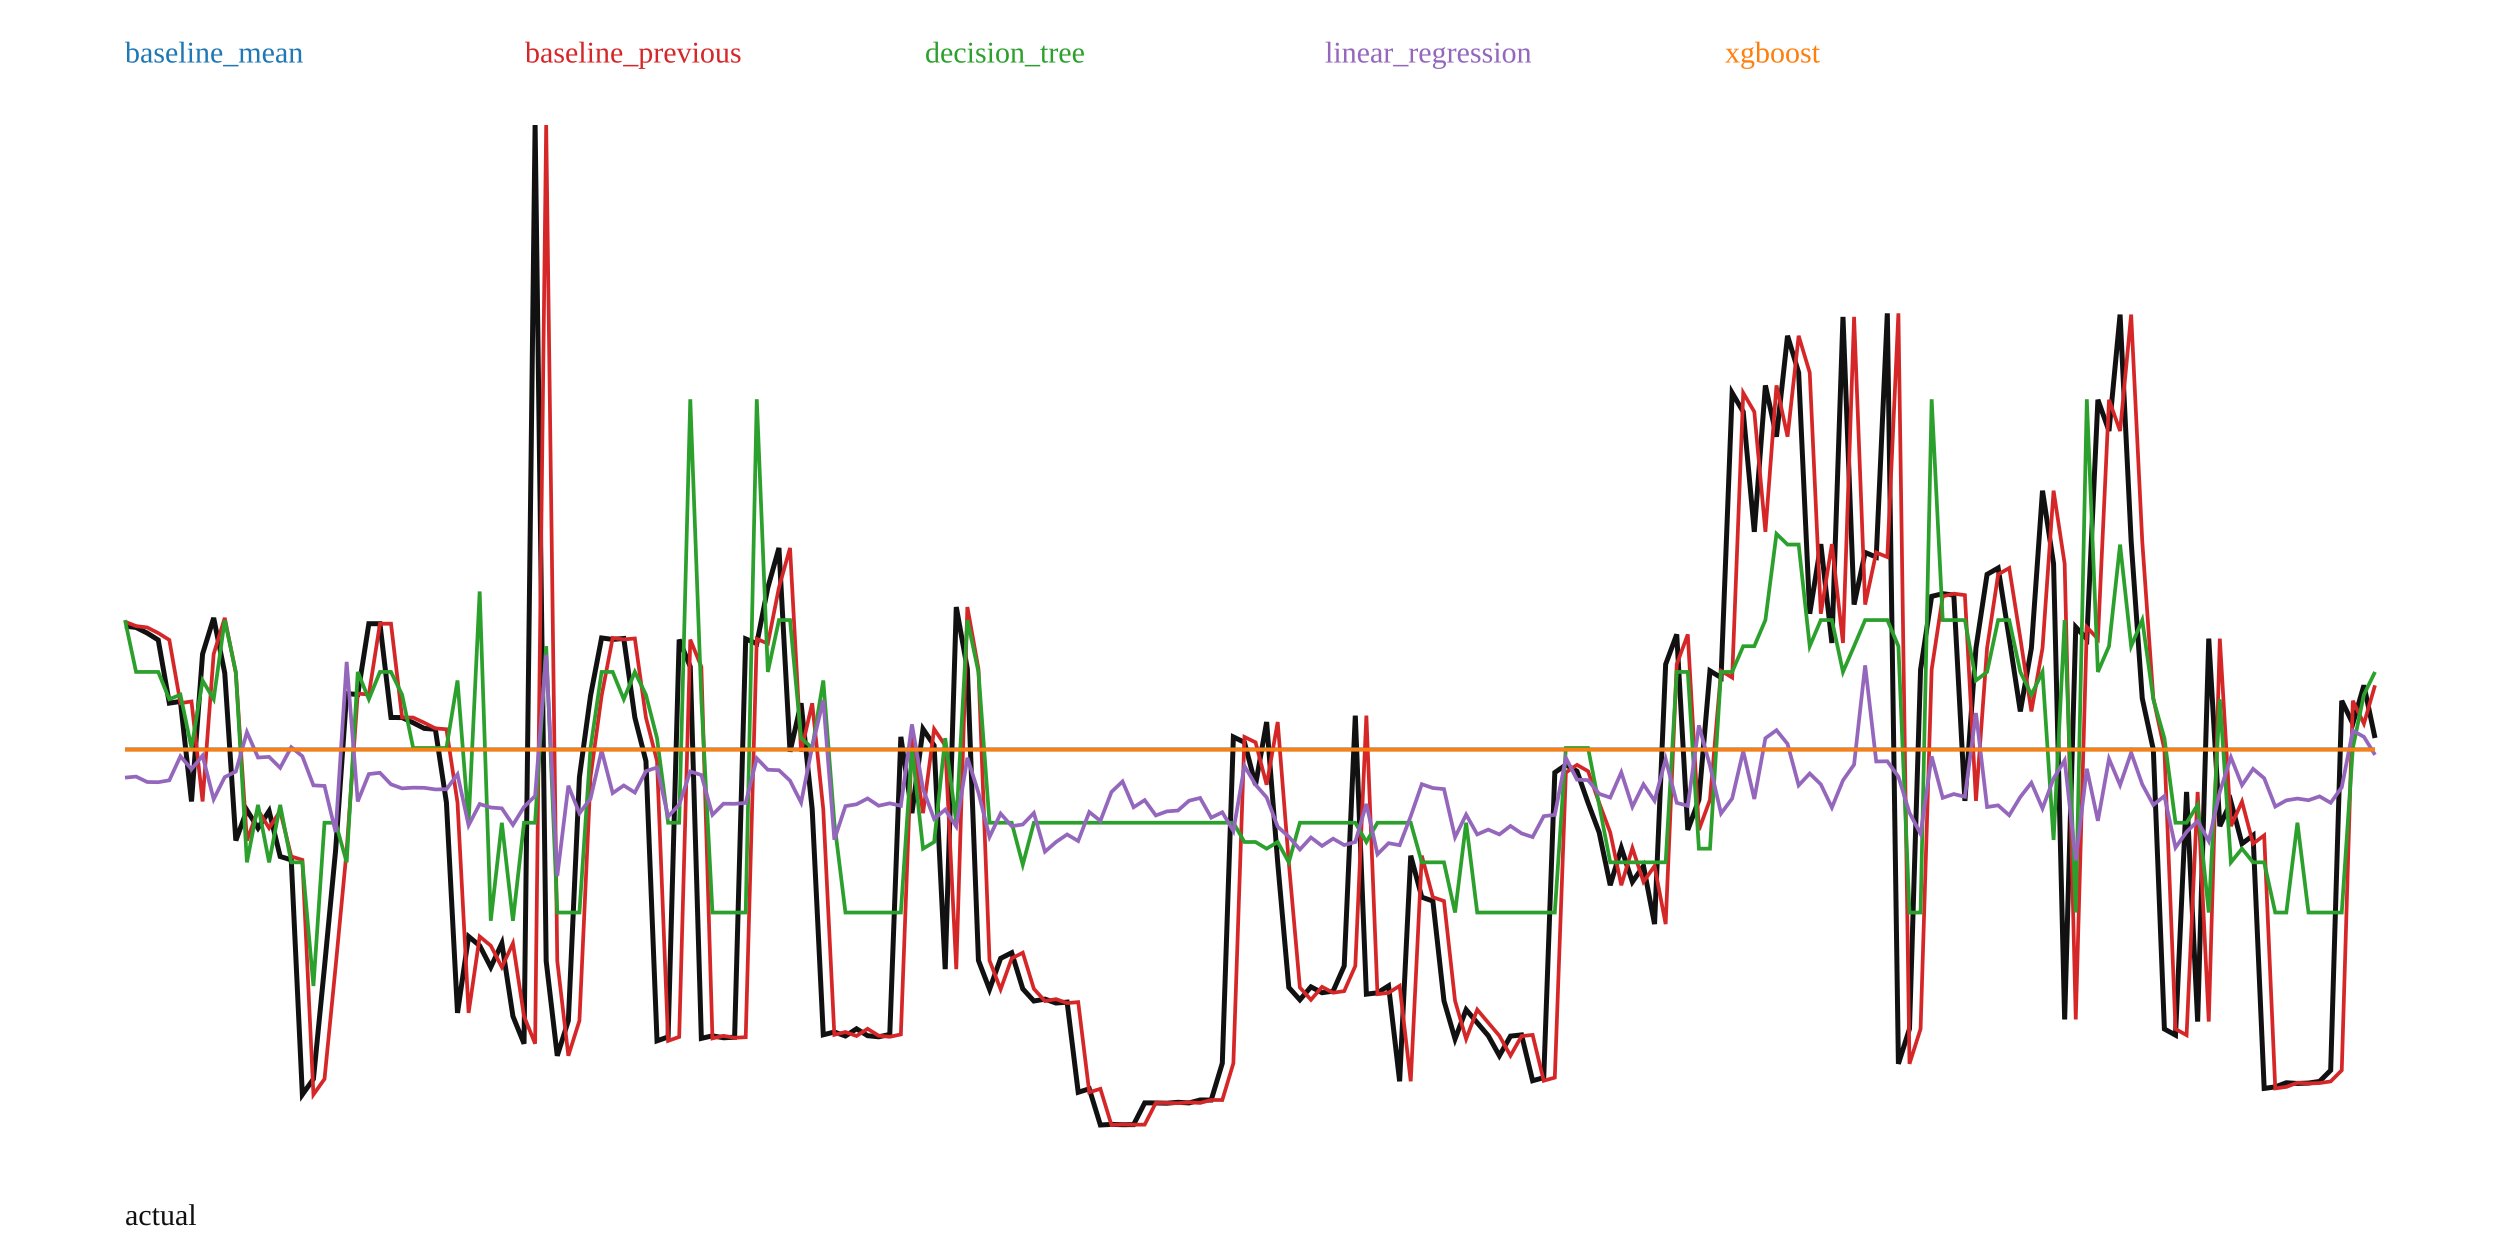
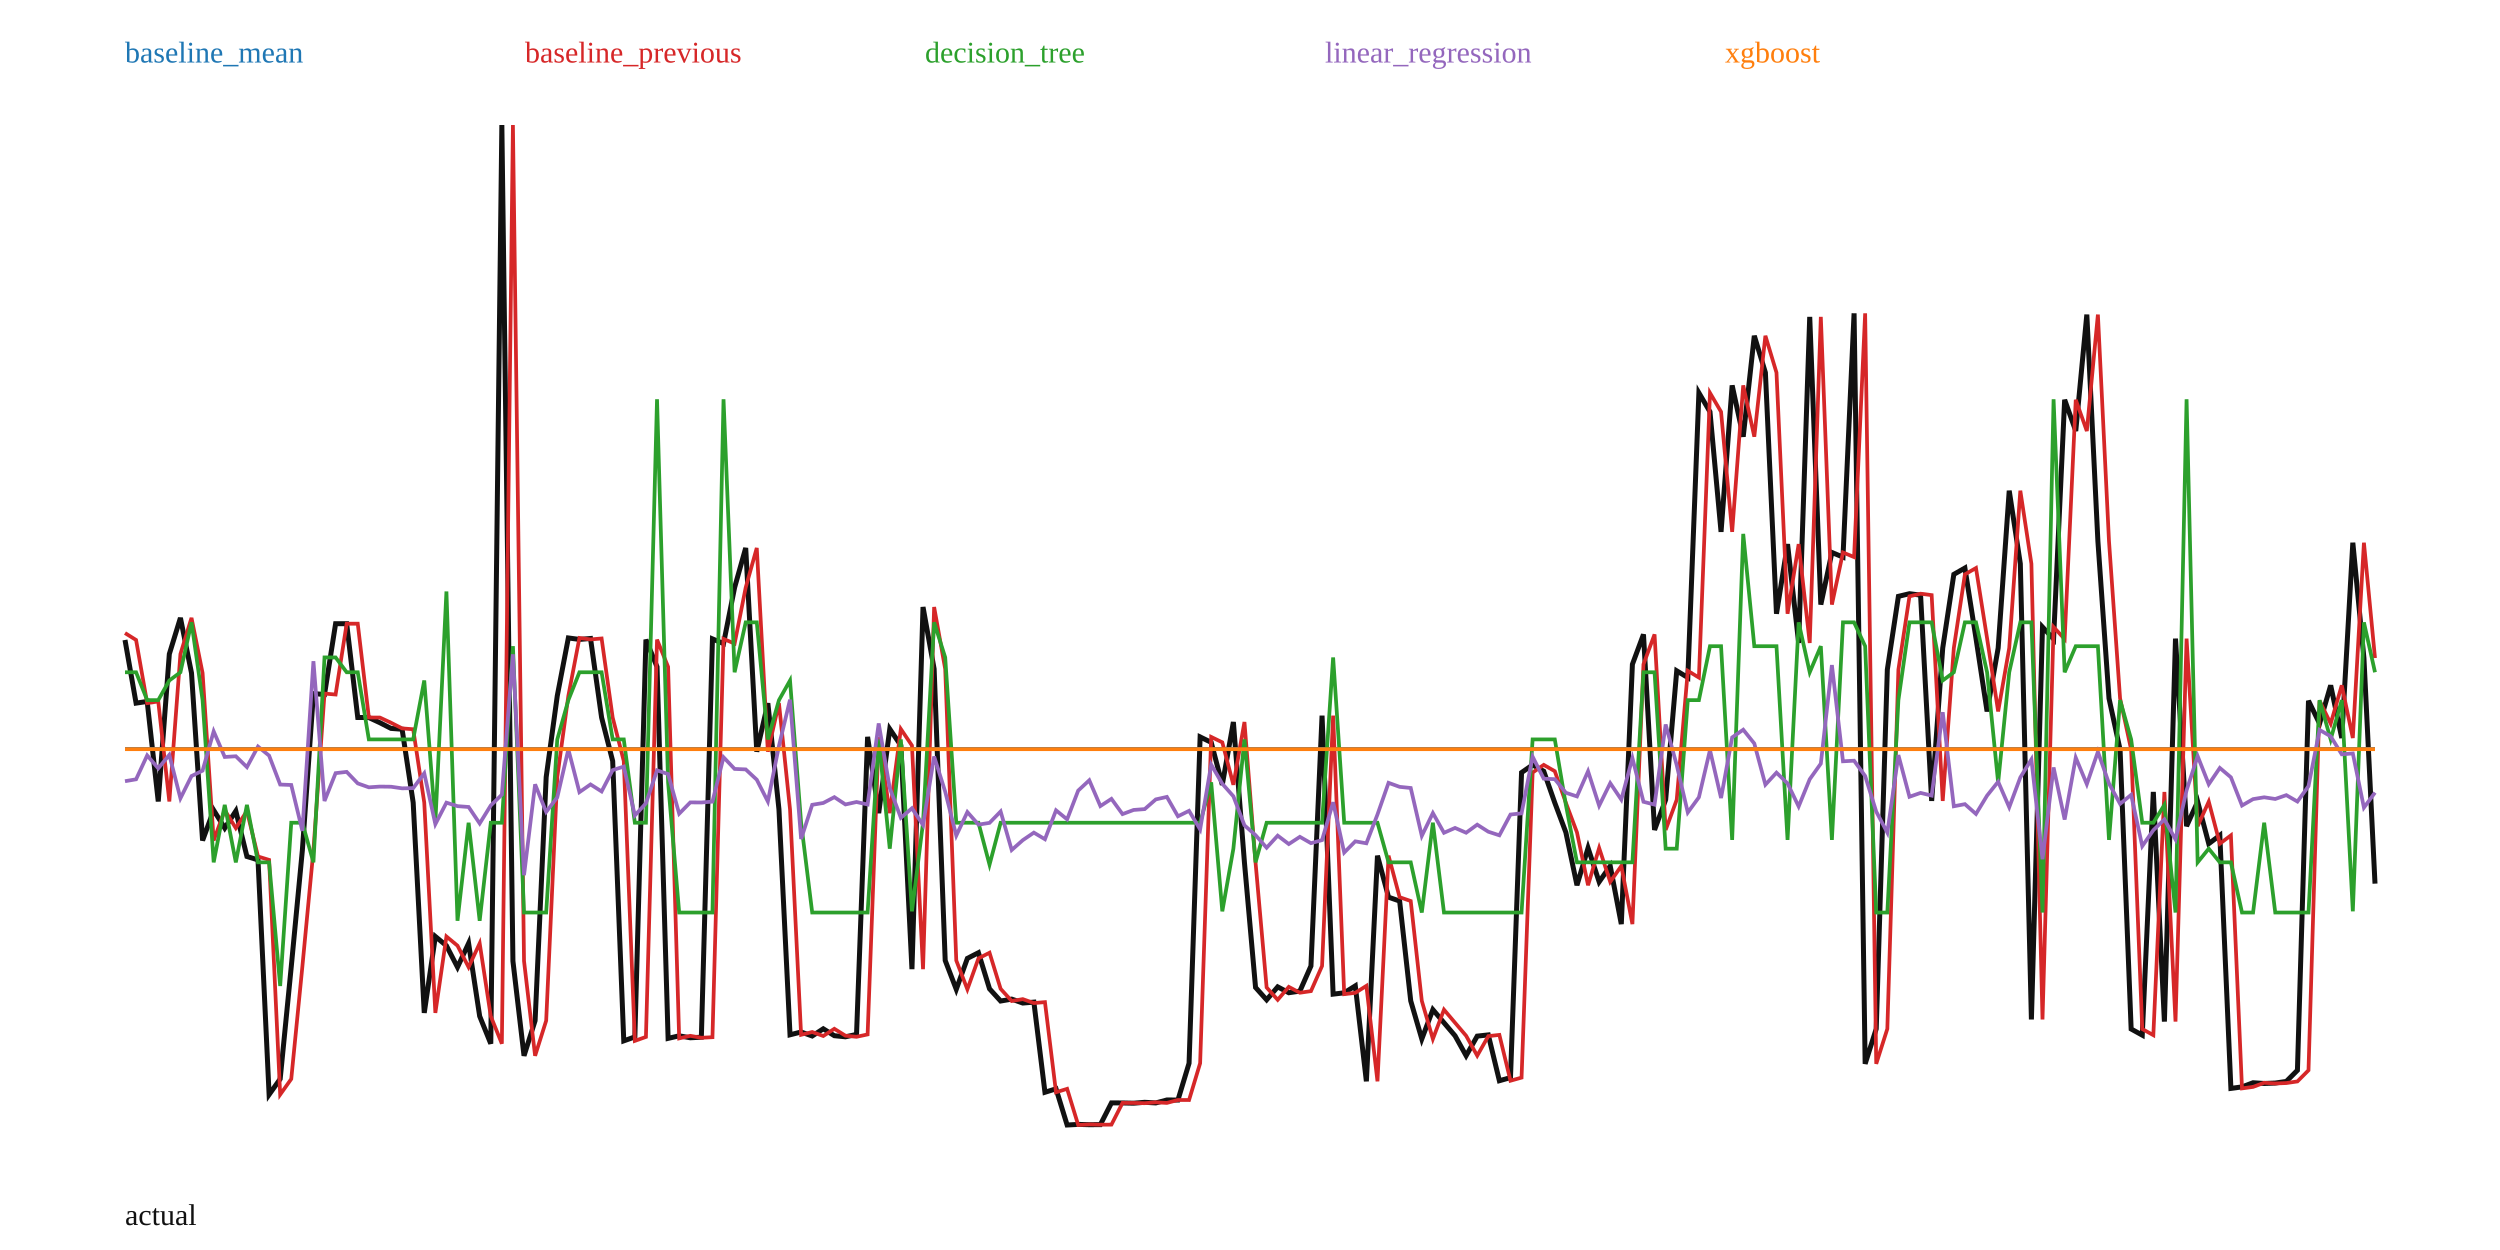
<svg xmlns="http://www.w3.org/2000/svg" width="1000" height="500" viewBox="0 0 1000 500">
  <rect width="100%" height="100%" fill="white" />
-   <polyline fill="none" stroke="#111" stroke-width="2" points="50.00,250.42 54.43,250.98 58.87,253.22 63.30,255.99 67.73,281.25 72.17,280.58 76.60,320.59 81.03,261.62 85.47,247.15 89.90,269.21 94.33,336.21 98.77,324.07 103.20,331.24 107.64,324.41 112.07,342.59 116.50,343.96 120.94,437.83 125.37,431.59 129.80,386.69 134.24,340.14 138.67,277.43 143.10,277.81 147.54,249.48 151.97,249.48 156.40,286.99 160.84,287.03 165.27,289.09 169.70,291.36 174.14,291.70 178.57,321.02 183.00,405.16 187.44,374.60 191.87,378.27 196.31,386.87 200.74,377.32 205.17,406.49 209.61,417.48 214.04,50.00 218.47,384.42 222.91,422.31 227.34,408.26 231.77,310.84 236.21,278.33 240.64,255.18 245.07,255.77 249.51,255.39 253.94,287.02 258.37,304.42 262.81,416.34 267.24,414.77 271.67,255.84 276.11,266.73 280.54,415.35 284.98,414.33 289.41,415.11 293.84,414.88 298.28,255.56 302.71,257.44 307.14,235.02 311.58,219.18 316.01,300.68 320.44,281.29 324.88,323.74 329.31,413.92 333.74,412.80 338.18,414.40 342.61,411.52 347.04,414.28 351.48,414.72 355.91,413.77 360.34,294.74 364.78,325.25 369.21,291.61 373.65,298.20 378.08,387.67 382.51,242.81 386.95,267.58 391.38,384.19 395.81,395.73 400.25,383.36 404.68,381.09 409.11,395.53 413.55,400.41 417.98,399.65 422.41,401.22 426.85,400.85 431.28,436.91 435.71,435.53 440.15,450.00 444.58,449.76 449.01,449.88 453.45,449.85 457.88,441.16 462.32,441.18 466.75,441.28 471.18,440.92 475.62,441.17 480.05,439.99 484.48,440.01 488.92,425.30 493.35,294.78 497.78,296.94 502.22,313.91 506.65,288.80 511.08,345.04 515.52,394.98 519.95,399.93 524.38,394.75 528.82,397.09 533.25,396.45 537.68,386.39 542.12,286.25 546.55,397.66 550.99,397.13 555.42,394.35 559.85,432.53 564.29,342.27 568.72,358.88 573.15,360.41 577.59,400.34 582.02,415.59 586.45,403.86 590.89,409.10 595.32,414.31 599.75,422.27 604.19,414.45 608.62,413.96 613.05,432.29 617.49,431.04 621.92,309.02 626.35,305.95 630.79,308.48 635.22,321.13 639.66,332.97 644.09,354.10 648.52,339.19 652.96,352.74 657.39,346.39 661.82,369.64 666.26,265.73 670.69,253.76 675.12,331.97 679.56,319.90 683.99,268.33 688.42,271.03 692.86,157.15 697.29,164.72 701.72,212.75 706.16,154.16 710.59,174.68 715.02,134.31 719.46,149.04 723.89,245.51 728.33,217.65 732.76,257.19 737.19,126.75 741.63,241.84 746.06,221.00 750.49,222.83 754.93,125.33 759.36,425.53 763.79,411.54 768.23,267.85 772.66,238.54 777.09,237.48 781.53,238.05 785.96,320.37 790.39,259.21 794.83,229.75 799.26,227.21 803.69,255.31 808.13,284.58 812.56,259.22 817.00,196.27 821.43,225.51 825.86,407.79 830.30,250.82 834.73,255.61 839.16,159.90 843.60,172.41 848.03,125.83 852.46,216.51 856.90,279.35 861.33,299.86 865.76,411.60 870.20,414.05 874.63,316.77 879.06,408.64 883.50,255.44 887.93,330.47 892.36,320.64 896.80,337.47 901.23,334.15 905.67,435.36 910.10,434.76 914.53,433.10 918.97,433.39 923.40,433.22 927.83,432.57 932.27,428.11 936.70,280.30 941.13,289.45 945.57,274.14 950.00,295.20" />
-   <polyline fill="none" stroke="#1f77b4" stroke-width="1.5" points="50.00,299.76 54.43,299.76 58.87,299.76 63.30,299.76 67.73,299.76 72.17,299.76 76.60,299.76 81.03,299.76 85.47,299.76 89.90,299.76 94.33,299.76 98.77,299.76 103.20,299.76 107.64,299.76 112.07,299.76 116.50,299.76 120.94,299.76 125.37,299.76 129.80,299.76 134.24,299.76 138.67,299.76 143.10,299.76 147.54,299.76 151.97,299.76 156.40,299.76 160.84,299.76 165.27,299.76 169.70,299.76 174.14,299.76 178.57,299.76 183.00,299.76 187.44,299.76 191.87,299.76 196.31,299.76 200.74,299.76 205.17,299.76 209.61,299.76 214.04,299.76 218.47,299.76 222.91,299.76 227.34,299.76 231.77,299.76 236.21,299.76 240.64,299.76 245.07,299.76 249.51,299.76 253.94,299.76 258.37,299.76 262.81,299.76 267.24,299.76 271.67,299.76 276.11,299.76 280.54,299.76 284.98,299.76 289.41,299.76 293.84,299.76 298.28,299.76 302.71,299.76 307.14,299.76 311.58,299.76 316.01,299.76 320.44,299.76 324.88,299.76 329.31,299.76 333.74,299.76 338.18,299.76 342.61,299.76 347.04,299.76 351.48,299.76 355.91,299.76 360.34,299.76 364.78,299.76 369.21,299.76 373.65,299.76 378.08,299.76 382.51,299.76 386.95,299.76 391.38,299.76 395.81,299.76 400.25,299.76 404.68,299.76 409.11,299.76 413.55,299.76 417.98,299.76 422.41,299.76 426.85,299.76 431.28,299.76 435.71,299.76 440.15,299.76 444.58,299.76 449.01,299.76 453.45,299.76 457.88,299.76 462.32,299.76 466.75,299.76 471.18,299.76 475.62,299.76 480.05,299.76 484.48,299.76 488.92,299.76 493.35,299.76 497.78,299.76 502.22,299.76 506.65,299.76 511.08,299.76 515.52,299.76 519.95,299.76 524.38,299.76 528.82,299.76 533.25,299.76 537.68,299.76 542.12,299.76 546.55,299.76 550.99,299.76 555.42,299.76 559.85,299.76 564.29,299.76 568.72,299.76 573.15,299.76 577.59,299.76 582.02,299.76 586.45,299.76 590.89,299.76 595.32,299.76 599.75,299.76 604.19,299.76 608.62,299.76 613.05,299.76 617.49,299.76 621.92,299.76 626.35,299.76 630.79,299.76 635.22,299.76 639.66,299.76 644.09,299.76 648.52,299.76 652.96,299.76 657.39,299.76 661.82,299.76 666.26,299.76 670.69,299.76 675.12,299.76 679.56,299.76 683.99,299.76 688.42,299.76 692.86,299.76 697.29,299.76 701.72,299.76 706.16,299.76 710.59,299.76 715.02,299.76 719.46,299.76 723.89,299.76 728.33,299.76 732.76,299.76 737.19,299.76 741.63,299.76 746.06,299.76 750.49,299.76 754.93,299.76 759.36,299.76 763.79,299.76 768.23,299.76 772.66,299.76 777.09,299.76 781.53,299.76 785.96,299.76 790.39,299.76 794.83,299.76 799.26,299.76 803.69,299.76 808.13,299.76 812.56,299.76 817.00,299.76 821.43,299.76 825.86,299.76 830.30,299.76 834.73,299.76 839.16,299.76 843.60,299.76 848.03,299.76 852.46,299.76 856.90,299.76 861.33,299.76 865.76,299.76 870.20,299.76 874.63,299.76 879.06,299.76 883.50,299.76 887.93,299.76 892.36,299.76 896.80,299.76 901.23,299.76 905.67,299.76 910.10,299.76 914.53,299.76 918.97,299.76 923.40,299.76 927.83,299.76 932.27,299.76 936.70,299.76 941.13,299.76 945.57,299.76 950.00,299.76" />
+   <polyline fill="none" stroke="#111" stroke-width="2" points="50.00,255.99 54.43,281.25 58.87,280.58 63.30,320.59 67.73,261.62 72.17,247.15 76.60,269.21 81.03,336.21 85.47,324.07 89.90,331.24 94.33,324.41 98.77,342.59 103.20,343.96 107.64,437.83 112.07,431.59 116.50,386.69 120.94,340.14 125.37,277.43 129.80,277.81 134.24,249.48 138.67,249.48 143.10,286.99 147.54,287.03 151.97,289.09 156.40,291.36 160.84,291.70 165.27,321.02 169.70,405.16 174.14,374.60 178.57,378.27 183.00,386.87 187.44,377.32 191.87,406.49 196.31,417.48 200.74,50.00 205.17,384.42 209.61,422.31 214.04,408.26 218.47,310.84 222.91,278.33 227.34,255.18 231.77,255.77 236.21,255.39 240.64,287.02 245.07,304.42 249.51,416.34 253.94,414.77 258.37,255.84 262.81,266.73 267.24,415.35 271.67,414.33 276.11,415.11 280.54,414.88 284.98,255.56 289.41,257.44 293.84,235.02 298.28,219.18 302.71,300.68 307.14,281.29 311.58,323.74 316.01,413.92 320.44,412.80 324.88,414.40 329.31,411.52 333.74,414.28 338.18,414.72 342.61,413.77 347.04,294.74 351.48,325.25 355.91,291.61 360.34,298.20 364.78,387.67 369.21,242.81 373.65,267.58 378.08,384.19 382.51,395.73 386.95,383.36 391.38,381.09 395.81,395.53 400.25,400.41 404.68,399.65 409.11,401.22 413.55,400.85 417.98,436.91 422.41,435.53 426.85,450.00 431.28,449.76 435.71,449.88 440.15,449.85 444.58,441.16 449.01,441.18 453.45,441.28 457.88,440.92 462.32,441.17 466.75,439.99 471.18,440.01 475.62,425.30 480.05,294.78 484.48,296.94 488.92,313.91 493.35,288.80 497.78,345.04 502.22,394.98 506.65,399.93 511.08,394.75 515.52,397.09 519.95,396.45 524.38,386.39 528.82,286.25 533.25,397.66 537.68,397.13 542.12,394.35 546.55,432.53 550.99,342.27 555.42,358.88 559.85,360.41 564.29,400.34 568.72,415.59 573.15,403.86 577.59,409.10 582.02,414.31 586.45,422.27 590.89,414.45 595.32,413.96 599.75,432.29 604.19,431.04 608.62,309.02 613.05,305.95 617.49,308.48 621.92,321.13 626.35,332.97 630.79,354.10 635.22,339.19 639.66,352.74 644.09,346.39 648.52,369.64 652.96,265.73 657.39,253.76 661.82,331.97 666.26,319.90 670.69,268.33 675.12,271.03 679.56,157.15 683.99,164.72 688.42,212.75 692.86,154.16 697.29,174.68 701.72,134.31 706.16,149.04 710.59,245.51 715.02,217.65 719.46,257.19 723.89,126.75 728.33,241.84 732.76,221.00 737.19,222.83 741.63,125.33 746.06,425.53 750.49,411.54 754.93,267.85 759.36,238.54 763.79,237.48 768.23,238.05 772.66,320.37 777.09,259.21 781.53,229.75 785.96,227.21 790.39,255.31 794.83,284.58 799.26,259.22 803.69,196.27 808.13,225.51 812.56,407.79 817.00,250.82 821.43,255.61 825.86,159.90 830.30,172.41 834.73,125.83 839.16,216.51 843.60,279.35 848.03,299.86 852.46,411.60 856.90,414.05 861.33,316.77 865.76,408.64 870.20,255.44 874.63,330.47 879.06,320.64 883.50,337.47 887.93,334.15 892.36,435.36 896.80,434.76 901.23,433.10 905.67,433.39 910.10,433.22 914.53,432.57 918.97,428.11 923.40,280.30 927.83,289.45 932.27,274.14 936.70,295.20 941.13,217.08 945.57,263.22 950.00,353.46" />
+   <polyline fill="none" stroke="#1f77b4" stroke-width="1.5" points="50.00,299.58 54.43,299.58 58.87,299.58 63.30,299.58 67.73,299.58 72.17,299.58 76.60,299.58 81.03,299.58 85.47,299.58 89.90,299.58 94.33,299.58 98.77,299.58 103.20,299.58 107.64,299.58 112.07,299.58 116.50,299.58 120.94,299.58 125.37,299.58 129.80,299.58 134.24,299.58 138.67,299.58 143.10,299.58 147.54,299.58 151.97,299.58 156.40,299.58 160.84,299.58 165.27,299.58 169.70,299.58 174.14,299.58 178.57,299.58 183.00,299.58 187.44,299.58 191.87,299.58 196.31,299.58 200.74,299.58 205.17,299.58 209.61,299.58 214.04,299.58 218.47,299.58 222.91,299.58 227.34,299.58 231.77,299.58 236.21,299.58 240.64,299.58 245.07,299.58 249.51,299.58 253.94,299.58 258.37,299.58 262.81,299.58 267.24,299.58 271.67,299.58 276.11,299.58 280.54,299.58 284.98,299.58 289.41,299.58 293.84,299.58 298.28,299.58 302.71,299.58 307.14,299.58 311.58,299.58 316.01,299.58 320.44,299.58 324.88,299.58 329.31,299.58 333.74,299.58 338.18,299.58 342.61,299.58 347.04,299.58 351.48,299.58 355.91,299.58 360.34,299.58 364.78,299.58 369.21,299.58 373.65,299.58 378.08,299.58 382.51,299.58 386.95,299.58 391.38,299.58 395.81,299.58 400.25,299.58 404.68,299.58 409.11,299.58 413.55,299.58 417.98,299.58 422.41,299.58 426.85,299.58 431.28,299.58 435.71,299.58 440.15,299.58 444.58,299.58 449.01,299.58 453.45,299.58 457.88,299.58 462.32,299.58 466.75,299.58 471.18,299.58 475.62,299.58 480.05,299.58 484.48,299.58 488.92,299.58 493.35,299.58 497.78,299.58 502.22,299.58 506.65,299.58 511.08,299.58 515.52,299.58 519.95,299.58 524.38,299.58 528.82,299.58 533.25,299.58 537.68,299.58 542.12,299.58 546.55,299.58 550.99,299.58 555.42,299.58 559.85,299.58 564.29,299.58 568.72,299.58 573.15,299.58 577.59,299.58 582.02,299.58 586.45,299.58 590.89,299.58 595.32,299.58 599.75,299.58 604.19,299.58 608.62,299.58 613.05,299.58 617.49,299.58 621.92,299.58 626.35,299.58 630.79,299.58 635.22,299.58 639.66,299.58 644.09,299.58 648.52,299.58 652.96,299.58 657.39,299.58 661.82,299.58 666.26,299.58 670.69,299.58 675.12,299.58 679.56,299.58 683.99,299.58 688.42,299.58 692.86,299.58 697.29,299.58 701.72,299.58 706.16,299.58 710.59,299.58 715.02,299.58 719.46,299.58 723.89,299.58 728.33,299.58 732.76,299.58 737.19,299.58 741.63,299.58 746.06,299.58 750.49,299.58 754.93,299.58 759.36,299.58 763.79,299.58 768.23,299.58 772.66,299.58 777.09,299.58 781.53,299.58 785.96,299.58 790.39,299.58 794.83,299.58 799.26,299.58 803.69,299.58 808.13,299.58 812.56,299.58 817.00,299.58 821.43,299.58 825.86,299.58 830.30,299.58 834.73,299.58 839.16,299.58 843.60,299.58 848.03,299.58 852.46,299.58 856.90,299.58 861.33,299.58 865.76,299.58 870.20,299.58 874.63,299.58 879.06,299.58 883.50,299.58 887.93,299.58 892.36,299.58 896.80,299.58 901.23,299.58 905.67,299.58 910.10,299.58 914.53,299.58 918.97,299.58 923.40,299.58 927.83,299.58 932.27,299.58 936.70,299.58 941.13,299.58 945.57,299.58 950.00,299.58" />
  <text x="50" y="25" fill="#1f77b4">baseline_mean</text>
-   <polyline fill="none" stroke="#d62728" stroke-width="1.5" points="50.00,248.69 54.43,250.42 58.87,250.98 63.30,253.22 67.73,255.99 72.17,281.25 76.60,280.58 81.03,320.59 85.47,261.62 89.90,247.15 94.33,269.21 98.77,336.21 103.20,324.07 107.64,331.24 112.07,324.41 116.50,342.59 120.94,343.96 125.37,437.83 129.80,431.59 134.24,386.69 138.67,340.14 143.10,277.43 147.54,277.81 151.97,249.48 156.40,249.48 160.84,286.99 165.27,287.03 169.70,289.09 174.14,291.36 178.57,291.70 183.00,321.02 187.44,405.16 191.87,374.60 196.31,378.27 200.74,386.87 205.17,377.32 209.61,406.49 214.04,417.48 218.47,50.00 222.91,384.42 227.34,422.31 231.77,408.26 236.21,310.84 240.64,278.33 245.07,255.18 249.51,255.77 253.94,255.39 258.37,287.02 262.81,304.42 267.24,416.34 271.67,414.77 276.11,255.84 280.54,266.73 284.98,415.35 289.41,414.33 293.84,415.11 298.28,414.88 302.71,255.56 307.14,257.44 311.58,235.02 316.01,219.18 320.44,300.68 324.88,281.29 329.31,323.74 333.74,413.92 338.18,412.80 342.61,414.40 347.04,411.52 351.48,414.28 355.91,414.72 360.34,413.77 364.78,294.74 369.21,325.25 373.65,291.61 378.08,298.20 382.51,387.67 386.95,242.81 391.38,267.58 395.81,384.19 400.25,395.73 404.68,383.36 409.11,381.09 413.55,395.53 417.98,400.41 422.41,399.65 426.85,401.22 431.28,400.85 435.71,436.91 440.15,435.53 444.58,450.00 449.01,449.76 453.45,449.88 457.88,449.85 462.32,441.16 466.75,441.18 471.18,441.28 475.62,440.92 480.05,441.17 484.48,439.99 488.92,440.01 493.35,425.30 497.78,294.78 502.22,296.94 506.65,313.91 511.08,288.80 515.52,345.04 519.95,394.98 524.38,399.93 528.82,394.75 533.25,397.09 537.68,396.45 542.12,386.39 546.55,286.25 550.99,397.66 555.42,397.13 559.85,394.35 564.29,432.53 568.72,342.27 573.15,358.88 577.59,360.41 582.02,400.34 586.45,415.59 590.89,403.86 595.32,409.10 599.75,414.31 604.19,422.27 608.62,414.45 613.05,413.96 617.49,432.29 621.92,431.04 626.35,309.02 630.79,305.95 635.22,308.48 639.66,321.13 644.09,332.97 648.52,354.10 652.96,339.19 657.39,352.74 661.82,346.39 666.26,369.64 670.69,265.73 675.12,253.76 679.56,331.97 683.99,319.90 688.42,268.33 692.86,271.03 697.29,157.15 701.72,164.72 706.16,212.75 710.59,154.16 715.02,174.68 719.46,134.31 723.89,149.04 728.33,245.51 732.76,217.65 737.19,257.19 741.63,126.75 746.06,241.84 750.49,221.00 754.93,222.83 759.36,125.33 763.79,425.53 768.23,411.54 772.66,267.85 777.09,238.54 781.53,237.48 785.96,238.05 790.39,320.37 794.83,259.21 799.26,229.75 803.69,227.21 808.13,255.31 812.56,284.58 817.00,259.22 821.43,196.27 825.86,225.51 830.30,407.79 834.73,250.82 839.16,255.61 843.60,159.90 848.03,172.41 852.46,125.83 856.90,216.51 861.33,279.35 865.76,299.86 870.20,411.60 874.63,414.05 879.06,316.77 883.50,408.64 887.93,255.44 892.36,330.47 896.80,320.64 901.23,337.47 905.67,334.15 910.10,435.36 914.53,434.76 918.97,433.10 923.40,433.39 927.83,433.22 932.27,432.57 936.70,428.11 941.13,280.30 945.57,289.45 950.00,274.14" />
+   <polyline fill="none" stroke="#d62728" stroke-width="1.5" points="50.00,253.22 54.43,255.99 58.87,281.25 63.30,280.58 67.73,320.59 72.17,261.62 76.60,247.15 81.03,269.21 85.47,336.21 89.90,324.07 94.33,331.24 98.77,324.41 103.20,342.59 107.64,343.96 112.07,437.83 116.50,431.59 120.94,386.69 125.37,340.14 129.80,277.43 134.24,277.81 138.67,249.48 143.10,249.48 147.54,286.99 151.97,287.03 156.40,289.09 160.84,291.36 165.27,291.70 169.70,321.02 174.14,405.16 178.57,374.60 183.00,378.27 187.44,386.87 191.87,377.32 196.31,406.49 200.74,417.48 205.17,50.00 209.61,384.42 214.04,422.31 218.47,408.26 222.91,310.84 227.34,278.33 231.77,255.18 236.21,255.77 240.64,255.39 245.07,287.02 249.51,304.42 253.94,416.34 258.37,414.77 262.81,255.84 267.24,266.73 271.67,415.35 276.11,414.33 280.54,415.11 284.98,414.88 289.41,255.56 293.84,257.44 298.28,235.02 302.71,219.18 307.14,300.68 311.58,281.29 316.01,323.74 320.44,413.92 324.88,412.80 329.31,414.40 333.74,411.52 338.18,414.28 342.61,414.72 347.04,413.77 351.48,294.74 355.91,325.25 360.34,291.61 364.78,298.20 369.21,387.67 373.65,242.81 378.08,267.58 382.51,384.19 386.95,395.73 391.38,383.36 395.81,381.09 400.25,395.53 404.68,400.41 409.11,399.65 413.55,401.22 417.98,400.85 422.41,436.91 426.85,435.53 431.28,450.00 435.71,449.76 440.15,449.88 444.58,449.85 449.01,441.16 453.45,441.18 457.88,441.28 462.32,440.92 466.75,441.17 471.18,439.99 475.62,440.01 480.05,425.30 484.48,294.78 488.92,296.94 493.35,313.91 497.78,288.80 502.22,345.04 506.65,394.98 511.08,399.93 515.52,394.75 519.95,397.09 524.38,396.45 528.82,386.39 533.25,286.25 537.68,397.66 542.12,397.13 546.55,394.35 550.99,432.53 555.42,342.27 559.85,358.88 564.29,360.41 568.72,400.34 573.15,415.59 577.59,403.86 582.02,409.10 586.45,414.31 590.89,422.27 595.32,414.45 599.75,413.96 604.19,432.29 608.62,431.04 613.05,309.02 617.49,305.95 621.92,308.48 626.35,321.13 630.79,332.97 635.22,354.10 639.66,339.19 644.09,352.74 648.52,346.39 652.96,369.64 657.39,265.73 661.82,253.76 666.26,331.97 670.69,319.90 675.12,268.33 679.56,271.03 683.99,157.15 688.42,164.72 692.86,212.75 697.29,154.16 701.72,174.68 706.16,134.31 710.59,149.04 715.02,245.51 719.46,217.65 723.89,257.19 728.33,126.75 732.76,241.84 737.19,221.00 741.63,222.83 746.06,125.33 750.49,425.53 754.93,411.54 759.36,267.85 763.79,238.54 768.23,237.48 772.66,238.05 777.09,320.37 781.53,259.21 785.96,229.75 790.39,227.21 794.83,255.31 799.26,284.58 803.69,259.22 808.13,196.27 812.56,225.51 817.00,407.79 821.43,250.82 825.86,255.61 830.30,159.90 834.73,172.41 839.16,125.83 843.60,216.51 848.03,279.35 852.46,299.86 856.90,411.60 861.33,414.05 865.76,316.77 870.20,408.64 874.63,255.44 879.06,330.47 883.50,320.64 887.93,337.47 892.36,334.15 896.80,435.36 901.23,434.76 905.67,433.10 910.10,433.39 914.53,433.22 918.97,432.57 923.40,428.11 927.83,280.30 932.27,289.45 936.70,274.14 941.13,295.20 945.57,217.08 950.00,263.22" />
  <text x="210" y="25" fill="#d62728">baseline_previous</text>
-   <polyline fill="none" stroke="#2ca02c" stroke-width="1.5" points="50.00,248.02 54.43,268.78 58.87,268.78 63.30,268.78 67.73,279.69 72.17,277.89 76.60,299.19 81.03,272.19 85.47,279.69 89.90,248.02 94.33,268.78 98.77,344.94 103.20,321.96 107.64,344.94 112.07,321.96 116.50,344.94 120.94,344.94 125.37,394.39 129.80,329.09 134.24,329.09 138.67,344.94 143.10,268.78 147.54,279.69 151.97,268.78 156.40,268.78 160.84,277.89 165.27,299.19 169.70,299.19 174.14,299.19 178.57,299.19 183.00,272.19 187.44,329.09 191.87,236.58 196.31,368.31 200.74,329.09 205.17,368.31 209.61,329.09 214.04,329.09 218.47,258.47 222.91,365.01 227.34,365.01 231.77,365.01 236.21,299.19 240.64,268.78 245.07,268.78 249.51,279.69 253.94,268.78 258.37,277.89 262.81,295.27 267.24,329.09 271.67,329.09 276.11,159.71 280.54,279.69 284.98,365.01 289.41,365.01 293.84,365.01 298.28,365.01 302.71,159.71 307.14,268.78 311.58,248.02 316.01,248.02 320.44,295.27 324.88,299.19 329.31,272.19 333.74,329.09 338.18,365.01 342.61,365.01 347.04,365.01 351.48,365.01 355.91,365.01 360.34,365.01 364.78,299.19 369.21,339.47 373.65,336.80 378.08,295.27 382.51,329.09 386.95,248.02 391.38,268.78 395.81,329.09 400.25,329.09 404.68,329.09 409.11,345.87 413.55,329.09 417.98,329.09 422.41,329.09 426.85,329.09 431.28,329.09 435.71,329.09 440.15,329.09 444.58,329.09 449.01,329.09 453.45,329.09 457.88,329.09 462.32,329.09 466.75,329.09 471.18,329.09 475.62,329.09 480.05,329.09 484.48,329.09 488.92,329.09 493.35,329.09 497.78,336.80 502.22,336.80 506.65,339.47 511.08,336.80 515.52,344.94 519.95,329.09 524.38,329.09 528.82,329.09 533.25,329.09 537.68,329.09 542.12,329.09 546.55,336.80 550.99,329.09 555.42,329.09 559.85,329.09 564.29,329.09 568.72,344.94 573.15,344.94 577.59,344.94 582.02,365.01 586.45,329.09 590.89,365.01 595.32,365.01 599.75,365.01 604.19,365.01 608.62,365.01 613.05,365.01 617.49,365.01 621.92,365.01 626.35,299.19 630.79,299.19 635.22,299.19 639.66,321.96 644.09,344.94 648.52,344.94 652.96,344.94 657.39,344.94 661.82,344.94 666.26,344.94 670.69,268.78 675.12,268.78 679.56,339.47 683.99,339.47 688.42,268.78 692.86,268.78 697.29,258.47 701.72,258.47 706.16,248.02 710.59,213.55 715.02,217.83 719.46,217.83 723.89,258.47 728.33,248.02 732.76,248.02 737.19,268.78 741.63,258.47 746.06,248.02 750.49,248.02 754.93,248.02 759.36,258.47 763.79,365.01 768.23,365.01 772.66,159.71 777.09,248.02 781.53,248.02 785.96,248.02 790.39,272.19 794.83,268.78 799.26,248.02 803.69,248.02 808.13,268.78 812.56,277.89 817.00,268.78 821.43,335.96 825.86,248.02 830.30,365.01 834.73,159.71 839.16,268.78 843.60,258.47 848.03,217.83 852.46,258.47 856.90,248.02 861.33,279.69 865.76,295.27 870.20,329.09 874.63,329.09 879.06,321.96 883.50,365.01 887.93,279.69 892.36,344.94 896.80,339.47 901.23,344.94 905.67,344.94 910.10,365.01 914.53,365.01 918.97,329.09 923.40,365.01 927.83,365.01 932.27,365.01 936.70,365.01 941.13,299.19 945.57,277.89 950.00,268.78" />
+   <polyline fill="none" stroke="#2ca02c" stroke-width="1.5" points="50.00,268.91 54.43,268.91 58.87,280.06 63.30,280.06 67.73,272.19 72.17,268.91 76.60,248.94 81.03,280.06 85.47,344.94 89.90,321.96 94.33,344.94 98.77,321.96 103.20,344.94 107.64,344.94 112.07,394.39 116.50,329.09 120.94,329.09 125.37,344.94 129.80,262.97 134.24,262.97 138.67,268.91 143.10,268.91 147.54,295.76 151.97,295.76 156.40,295.76 160.84,295.76 165.27,295.76 169.70,272.19 174.14,329.09 178.57,236.58 183.00,368.31 187.44,329.09 191.87,368.31 196.31,329.09 200.74,329.09 205.17,258.47 209.61,365.01 214.04,365.01 218.47,365.01 222.91,295.76 227.34,280.06 231.77,268.91 236.21,268.91 240.64,268.91 245.07,295.76 249.51,295.76 253.94,329.09 258.37,329.09 262.81,159.71 267.24,313.03 271.67,365.01 276.11,365.01 280.54,365.01 284.98,365.01 289.41,159.71 293.84,268.91 298.28,248.94 302.71,248.94 307.14,295.76 311.58,280.06 316.01,272.19 320.44,329.09 324.88,365.01 329.31,365.01 333.74,365.01 338.18,365.01 342.61,365.01 347.04,365.01 351.48,295.76 355.91,339.47 360.34,295.76 364.78,364.53 369.21,329.09 373.65,248.94 378.08,262.97 382.51,329.09 386.95,329.09 391.38,329.09 395.81,345.87 400.25,329.09 404.68,329.09 409.11,329.09 413.55,329.09 417.98,329.09 422.41,329.09 426.85,329.09 431.28,329.09 435.71,329.09 440.15,329.09 444.58,329.09 449.01,329.09 453.45,329.09 457.88,329.09 462.32,329.09 466.75,329.09 471.18,329.09 475.62,329.09 480.05,329.09 484.48,312.94 488.92,364.53 493.35,339.47 497.78,295.76 502.22,344.94 506.65,329.09 511.08,329.09 515.52,329.09 519.95,329.09 524.38,329.09 528.82,329.09 533.25,262.97 537.68,329.09 542.12,329.09 546.55,329.09 550.99,329.09 555.42,344.94 559.85,344.94 564.29,344.94 568.72,365.01 573.15,329.09 577.59,365.01 582.02,365.01 586.45,365.01 590.89,365.01 595.32,365.01 599.75,365.01 604.19,365.01 608.62,365.01 613.05,295.76 617.49,295.76 621.92,295.76 626.35,321.96 630.79,344.94 635.22,344.94 639.66,344.94 644.09,344.94 648.52,344.94 652.96,344.94 657.39,268.91 661.82,268.91 666.26,339.47 670.69,339.47 675.12,280.06 679.56,280.06 683.99,258.47 688.42,258.47 692.86,335.96 697.29,213.55 701.72,258.47 706.16,258.47 710.59,258.47 715.02,335.96 719.46,248.94 723.89,268.91 728.33,258.47 732.76,335.96 737.19,248.94 741.63,248.94 746.06,258.47 750.49,365.01 754.93,365.01 759.36,280.06 763.79,248.94 768.23,248.94 772.66,248.94 777.09,272.19 781.53,268.91 785.96,248.94 790.39,248.94 794.83,268.91 799.26,313.03 803.69,268.91 808.13,248.94 812.56,248.94 817.00,365.01 821.43,159.71 825.86,268.91 830.30,258.47 834.73,258.47 839.16,258.47 843.60,335.96 848.03,280.06 852.46,295.76 856.90,329.09 861.33,329.09 865.76,321.96 870.20,365.01 874.63,159.71 879.06,344.94 883.50,339.47 887.93,344.94 892.36,344.94 896.80,365.01 901.23,365.01 905.67,329.09 910.10,365.01 914.53,365.01 918.97,365.01 923.40,365.01 927.83,280.06 932.27,295.76 936.70,280.06 941.13,364.53 945.57,248.94 950.00,268.91" />
  <text x="370" y="25" fill="#2ca02c">decision_tree</text>
-   <polyline fill="none" stroke="#9467bd" stroke-width="1.5" points="50.00,311.05 54.43,310.64 58.87,312.80 63.30,312.88 67.73,312.12 72.17,302.51 76.60,307.66 81.03,302.25 85.47,319.70 89.90,310.84 94.33,308.63 98.77,292.82 103.20,303.01 107.64,302.75 112.07,307.13 116.50,298.88 120.94,302.49 125.37,314.14 129.80,314.37 134.24,332.84 138.67,264.75 143.10,320.59 147.54,309.62 151.97,309.11 156.40,313.74 160.84,315.35 165.27,315.06 169.70,315.13 174.14,315.77 178.57,315.70 183.00,309.74 187.44,330.14 191.87,321.61 196.31,323.00 200.74,323.34 205.17,329.96 209.61,322.77 214.04,318.40 218.47,261.93 222.91,350.38 227.34,314.28 231.77,325.29 236.21,319.47 240.64,300.14 245.07,317.24 249.51,314.19 253.94,317.02 258.37,308.46 262.81,306.99 267.24,326.61 271.67,321.86 276.11,308.59 280.54,310.01 284.98,325.93 289.41,321.48 293.84,321.52 298.28,321.17 302.71,303.33 307.14,307.91 311.58,308.09 316.01,312.25 320.44,321.03 324.88,298.74 329.31,280.02 333.74,335.90 338.18,322.45 342.61,321.72 347.04,319.38 351.48,322.30 355.91,321.33 360.34,322.32 364.78,289.74 369.21,315.56 373.65,327.59 378.08,323.85 382.51,330.59 386.95,303.09 391.38,317.07 395.81,334.78 400.25,325.43 404.68,330.46 409.11,329.79 413.55,325.19 417.98,340.67 422.41,336.81 426.85,333.78 431.28,336.40 435.71,324.80 440.15,328.36 444.58,316.79 449.01,312.58 453.45,322.90 457.88,320.05 462.32,326.17 466.75,324.55 471.18,324.21 475.62,320.29 480.05,319.19 484.48,327.06 488.92,324.91 493.35,332.38 497.78,306.39 502.22,313.91 506.65,318.96 511.08,330.67 515.52,334.68 519.95,339.80 524.38,335.00 528.82,338.36 533.25,335.47 537.68,338.02 542.12,336.78 546.55,321.57 550.99,341.70 555.42,337.27 559.85,338.07 564.29,326.48 568.72,313.68 573.15,315.21 577.59,315.63 582.02,334.91 586.45,325.83 590.89,333.76 595.32,331.84 599.75,333.77 604.19,330.38 608.62,333.36 613.05,334.82 617.49,326.47 621.92,325.95 626.35,303.15 630.79,311.85 635.22,312.06 639.66,317.52 644.09,319.03 648.52,308.92 652.96,322.73 657.39,313.73 661.82,320.30 666.26,303.64 670.69,321.12 675.12,322.34 679.56,290.15 683.99,306.33 688.42,325.39 692.86,319.41 697.29,300.43 701.72,319.60 706.16,295.29 710.59,292.08 715.02,297.57 719.46,314.14 723.89,309.41 728.33,313.74 732.76,323.03 737.19,312.15 741.63,305.84 746.06,266.15 750.49,304.59 754.93,304.51 759.36,310.68 763.79,325.07 768.23,333.59 772.66,302.54 777.09,319.13 781.53,317.62 785.96,318.70 790.39,285.20 794.83,322.82 799.26,322.14 803.69,326.11 808.13,318.78 812.56,313.12 817.00,323.39 821.43,311.43 825.86,304.14 830.30,344.22 834.73,307.50 839.16,328.33 843.60,303.50 848.03,314.05 852.46,301.06 856.90,313.75 861.33,321.98 865.76,318.41 870.20,339.05 874.63,332.77 879.06,328.42 883.50,336.44 887.93,316.73 892.36,302.90 896.80,314.08 901.23,307.55 905.67,311.28 910.10,322.63 914.53,320.14 918.97,319.43 923.40,320.09 927.83,318.56 932.27,321.12 936.70,314.94 941.13,292.29 945.57,294.73 950.00,301.94" />
+   <polyline fill="none" stroke="#9467bd" stroke-width="1.5" points="50.00,312.48 54.43,311.72 58.87,302.16 63.30,307.34 67.73,301.95 72.17,319.33 76.60,310.43 81.03,308.26 85.47,292.54 89.90,302.79 94.33,302.50 98.77,306.84 103.20,298.62 107.64,302.25 112.07,313.82 116.50,313.99 120.94,332.33 125.37,264.48 129.80,320.40 134.24,309.26 138.67,308.75 143.10,313.36 147.54,314.93 151.97,314.63 156.40,314.69 160.84,315.33 165.27,315.25 169.70,309.32 174.14,329.66 178.57,321.06 183.00,322.46 187.44,322.79 191.87,329.38 196.31,322.18 200.74,317.87 205.17,261.72 209.61,350.08 214.04,313.73 218.47,324.77 222.91,318.93 227.34,299.73 231.77,316.86 236.21,313.77 240.64,316.58 245.07,308.05 249.51,306.63 253.94,326.18 258.37,321.33 262.81,308.13 267.24,309.62 271.67,325.48 276.11,320.96 280.54,320.99 284.98,320.65 289.41,302.90 293.84,307.57 298.28,307.76 302.71,311.88 307.14,320.60 311.58,298.36 316.01,279.87 320.44,335.60 324.88,321.92 329.31,321.19 333.74,318.86 338.18,321.78 342.61,320.80 347.04,321.79 351.48,289.37 355.91,315.26 360.34,327.12 364.78,323.30 369.21,330.00 373.65,302.59 378.08,316.67 382.51,334.24 386.95,324.82 391.38,329.84 395.81,329.15 400.25,324.58 404.68,340.00 409.11,336.07 413.55,333.05 417.98,335.69 422.41,324.13 426.85,327.74 431.28,316.23 435.71,312.11 440.15,322.43 444.58,319.54 449.01,325.64 453.45,323.98 457.88,323.64 462.32,319.76 466.75,318.76 471.18,326.52 475.62,324.33 480.05,331.77 484.48,305.87 488.92,313.50 493.35,318.51 497.78,330.13 502.22,334.06 506.65,339.09 511.08,334.26 515.52,337.62 519.95,334.73 524.38,337.27 528.82,336.04 533.25,320.90 537.68,341.02 542.12,336.53 546.55,337.32 550.99,325.79 555.42,313.13 559.85,314.74 564.29,315.19 568.72,334.36 573.15,325.22 577.59,333.12 582.02,331.17 586.45,333.09 590.89,329.86 595.32,332.68 599.75,334.13 604.19,325.81 608.62,325.34 613.05,302.67 617.49,311.47 621.92,311.67 626.35,317.10 630.79,318.57 635.22,308.50 639.66,322.28 644.09,313.26 648.52,319.84 652.96,303.23 657.39,320.71 661.82,321.85 666.26,289.79 670.69,306.08 675.12,324.99 679.56,318.91 683.99,300.03 688.42,319.21 692.86,294.96 697.29,291.88 701.72,297.40 706.16,313.87 710.59,309.06 715.02,313.36 719.46,322.58 723.89,311.69 728.33,305.45 732.76,266.02 737.19,304.52 741.63,304.28 746.06,310.39 750.49,324.64 754.93,333.02 759.36,302.04 763.79,318.71 768.23,317.16 772.66,318.23 777.09,284.88 781.53,322.51 785.96,321.66 790.39,325.58 794.83,318.24 799.26,312.69 803.69,322.90 808.13,310.97 812.56,303.77 817.00,343.70 821.43,306.98 825.86,327.82 830.30,303.04 834.73,313.67 839.16,300.71 843.60,313.41 848.03,321.54 852.46,317.93 856.90,338.46 861.33,332.08 865.76,327.76 870.20,335.76 874.63,316.12 879.06,302.46 883.50,313.70 887.93,307.17 892.36,310.92 896.80,322.21 901.23,319.65 905.67,318.92 910.10,319.59 914.53,318.06 918.97,320.62 923.40,314.45 927.83,291.96 932.27,294.53 936.70,301.73 941.13,301.37 945.57,323.05 950.00,317.03" />
  <text x="530" y="25" fill="#9467bd">linear_regression</text>
-   <polyline fill="none" stroke="#ff7f0e" stroke-width="1.5" points="50.00,299.84 54.43,299.84 58.87,299.84 63.30,299.84 67.73,299.84 72.17,299.84 76.60,299.84 81.03,299.84 85.47,299.84 89.90,299.84 94.33,299.84 98.77,299.84 103.20,299.84 107.64,299.84 112.07,299.84 116.50,299.84 120.94,299.84 125.37,299.84 129.80,299.84 134.24,299.84 138.67,299.84 143.10,299.84 147.54,299.84 151.97,299.84 156.40,299.84 160.84,299.84 165.27,299.84 169.70,299.84 174.14,299.84 178.57,299.84 183.00,299.84 187.44,299.84 191.87,299.84 196.31,299.84 200.74,299.84 205.17,299.84 209.61,299.84 214.04,299.84 218.47,299.84 222.91,299.84 227.34,299.84 231.77,299.84 236.21,299.84 240.64,299.84 245.07,299.84 249.51,299.84 253.94,299.84 258.37,299.84 262.81,299.84 267.24,299.84 271.67,299.84 276.11,299.84 280.54,299.84 284.98,299.84 289.41,299.84 293.84,299.84 298.28,299.84 302.71,299.84 307.14,299.84 311.58,299.84 316.01,299.84 320.44,299.84 324.88,299.84 329.31,299.84 333.74,299.84 338.18,299.84 342.61,299.84 347.04,299.84 351.48,299.84 355.91,299.84 360.34,299.84 364.78,299.84 369.21,299.84 373.65,299.84 378.08,299.84 382.51,299.84 386.95,299.84 391.38,299.84 395.81,299.84 400.25,299.84 404.68,299.84 409.11,299.84 413.55,299.84 417.98,299.84 422.41,299.84 426.85,299.84 431.28,299.84 435.71,299.84 440.15,299.84 444.58,299.84 449.01,299.84 453.45,299.84 457.88,299.84 462.32,299.84 466.75,299.84 471.18,299.84 475.62,299.84 480.05,299.84 484.48,299.84 488.92,299.84 493.35,299.84 497.78,299.84 502.22,299.84 506.65,299.84 511.08,299.84 515.52,299.84 519.95,299.84 524.38,299.84 528.82,299.84 533.25,299.84 537.68,299.84 542.12,299.84 546.55,299.84 550.99,299.84 555.42,299.84 559.85,299.84 564.29,299.84 568.72,299.84 573.15,299.84 577.59,299.84 582.02,299.84 586.45,299.84 590.89,299.84 595.32,299.84 599.75,299.84 604.19,299.84 608.62,299.84 613.05,299.84 617.49,299.84 621.92,299.84 626.35,299.84 630.79,299.84 635.22,299.84 639.66,299.84 644.09,299.84 648.52,299.84 652.96,299.84 657.39,299.84 661.82,299.84 666.26,299.84 670.69,299.84 675.12,299.84 679.56,299.84 683.99,299.84 688.42,299.84 692.86,299.84 697.29,299.84 701.72,299.84 706.16,299.84 710.59,299.84 715.02,299.84 719.46,299.84 723.89,299.84 728.33,299.84 732.76,299.84 737.19,299.84 741.63,299.84 746.06,299.84 750.49,299.84 754.93,299.84 759.36,299.84 763.79,299.84 768.23,299.84 772.66,299.84 777.09,299.84 781.53,299.84 785.96,299.84 790.39,299.84 794.83,299.84 799.26,299.84 803.69,299.84 808.13,299.84 812.56,299.84 817.00,299.84 821.43,299.84 825.86,299.84 830.30,299.84 834.73,299.84 839.16,299.84 843.60,299.84 848.03,299.84 852.46,299.84 856.90,299.84 861.33,299.84 865.76,299.84 870.20,299.84 874.63,299.84 879.06,299.84 883.50,299.84 887.93,299.84 892.36,299.84 896.80,299.84 901.23,299.84 905.67,299.84 910.10,299.84 914.53,299.84 918.97,299.84 923.40,299.84 927.83,299.84 932.27,299.84 936.70,299.84 941.13,299.84 945.57,299.84 950.00,299.84" />
+   <polyline fill="none" stroke="#ff7f0e" stroke-width="1.5" points="50.00,299.67 54.43,299.67 58.87,299.67 63.30,299.67 67.73,299.67 72.17,299.67 76.60,299.67 81.03,299.67 85.47,299.67 89.90,299.67 94.33,299.67 98.77,299.67 103.20,299.67 107.64,299.67 112.07,299.67 116.50,299.67 120.94,299.67 125.37,299.67 129.80,299.67 134.24,299.67 138.67,299.67 143.10,299.67 147.54,299.67 151.97,299.67 156.40,299.67 160.84,299.67 165.27,299.67 169.70,299.67 174.14,299.67 178.57,299.67 183.00,299.67 187.44,299.67 191.87,299.67 196.31,299.67 200.74,299.67 205.17,299.67 209.61,299.67 214.04,299.67 218.47,299.67 222.91,299.67 227.34,299.67 231.77,299.67 236.21,299.67 240.64,299.67 245.07,299.67 249.51,299.67 253.94,299.67 258.37,299.67 262.81,299.67 267.24,299.67 271.67,299.67 276.11,299.67 280.54,299.67 284.98,299.67 289.41,299.67 293.84,299.67 298.28,299.67 302.71,299.67 307.14,299.67 311.58,299.67 316.01,299.67 320.44,299.67 324.88,299.67 329.31,299.67 333.74,299.67 338.18,299.67 342.61,299.67 347.04,299.67 351.48,299.67 355.91,299.67 360.34,299.67 364.78,299.67 369.21,299.67 373.65,299.67 378.08,299.67 382.51,299.67 386.95,299.67 391.38,299.67 395.81,299.67 400.25,299.67 404.68,299.67 409.11,299.67 413.55,299.67 417.98,299.67 422.41,299.67 426.85,299.67 431.28,299.67 435.71,299.67 440.15,299.67 444.58,299.67 449.01,299.67 453.45,299.67 457.88,299.67 462.32,299.67 466.75,299.67 471.18,299.67 475.62,299.67 480.05,299.67 484.48,299.67 488.92,299.67 493.35,299.67 497.78,299.67 502.22,299.67 506.65,299.67 511.08,299.67 515.52,299.67 519.95,299.67 524.38,299.67 528.82,299.67 533.25,299.67 537.68,299.67 542.12,299.67 546.55,299.67 550.99,299.67 555.42,299.67 559.85,299.67 564.29,299.67 568.72,299.67 573.15,299.67 577.59,299.67 582.02,299.67 586.45,299.67 590.89,299.67 595.32,299.67 599.75,299.67 604.19,299.67 608.62,299.67 613.05,299.67 617.49,299.67 621.92,299.67 626.35,299.67 630.79,299.67 635.22,299.67 639.66,299.67 644.09,299.67 648.52,299.67 652.96,299.67 657.39,299.67 661.82,299.67 666.26,299.67 670.69,299.67 675.12,299.67 679.56,299.67 683.99,299.67 688.42,299.67 692.86,299.67 697.29,299.67 701.72,299.67 706.16,299.67 710.59,299.67 715.02,299.67 719.46,299.67 723.89,299.67 728.33,299.67 732.76,299.67 737.19,299.67 741.63,299.67 746.06,299.67 750.49,299.67 754.93,299.67 759.36,299.67 763.79,299.67 768.23,299.67 772.66,299.67 777.09,299.67 781.53,299.67 785.96,299.67 790.39,299.67 794.83,299.67 799.26,299.67 803.69,299.67 808.13,299.67 812.56,299.67 817.00,299.67 821.43,299.67 825.86,299.67 830.30,299.67 834.73,299.67 839.16,299.67 843.60,299.67 848.03,299.67 852.46,299.67 856.90,299.67 861.33,299.67 865.76,299.67 870.20,299.67 874.63,299.67 879.06,299.67 883.50,299.67 887.93,299.67 892.36,299.67 896.80,299.67 901.23,299.67 905.67,299.67 910.10,299.67 914.53,299.67 918.97,299.67 923.40,299.67 927.83,299.67 932.27,299.67 936.70,299.67 941.13,299.67 945.57,299.67 950.00,299.67" />
  <text x="690" y="25" fill="#ff7f0e">xgboost</text>
  <text x="50" y="490" fill="#111">actual</text>
</svg>
